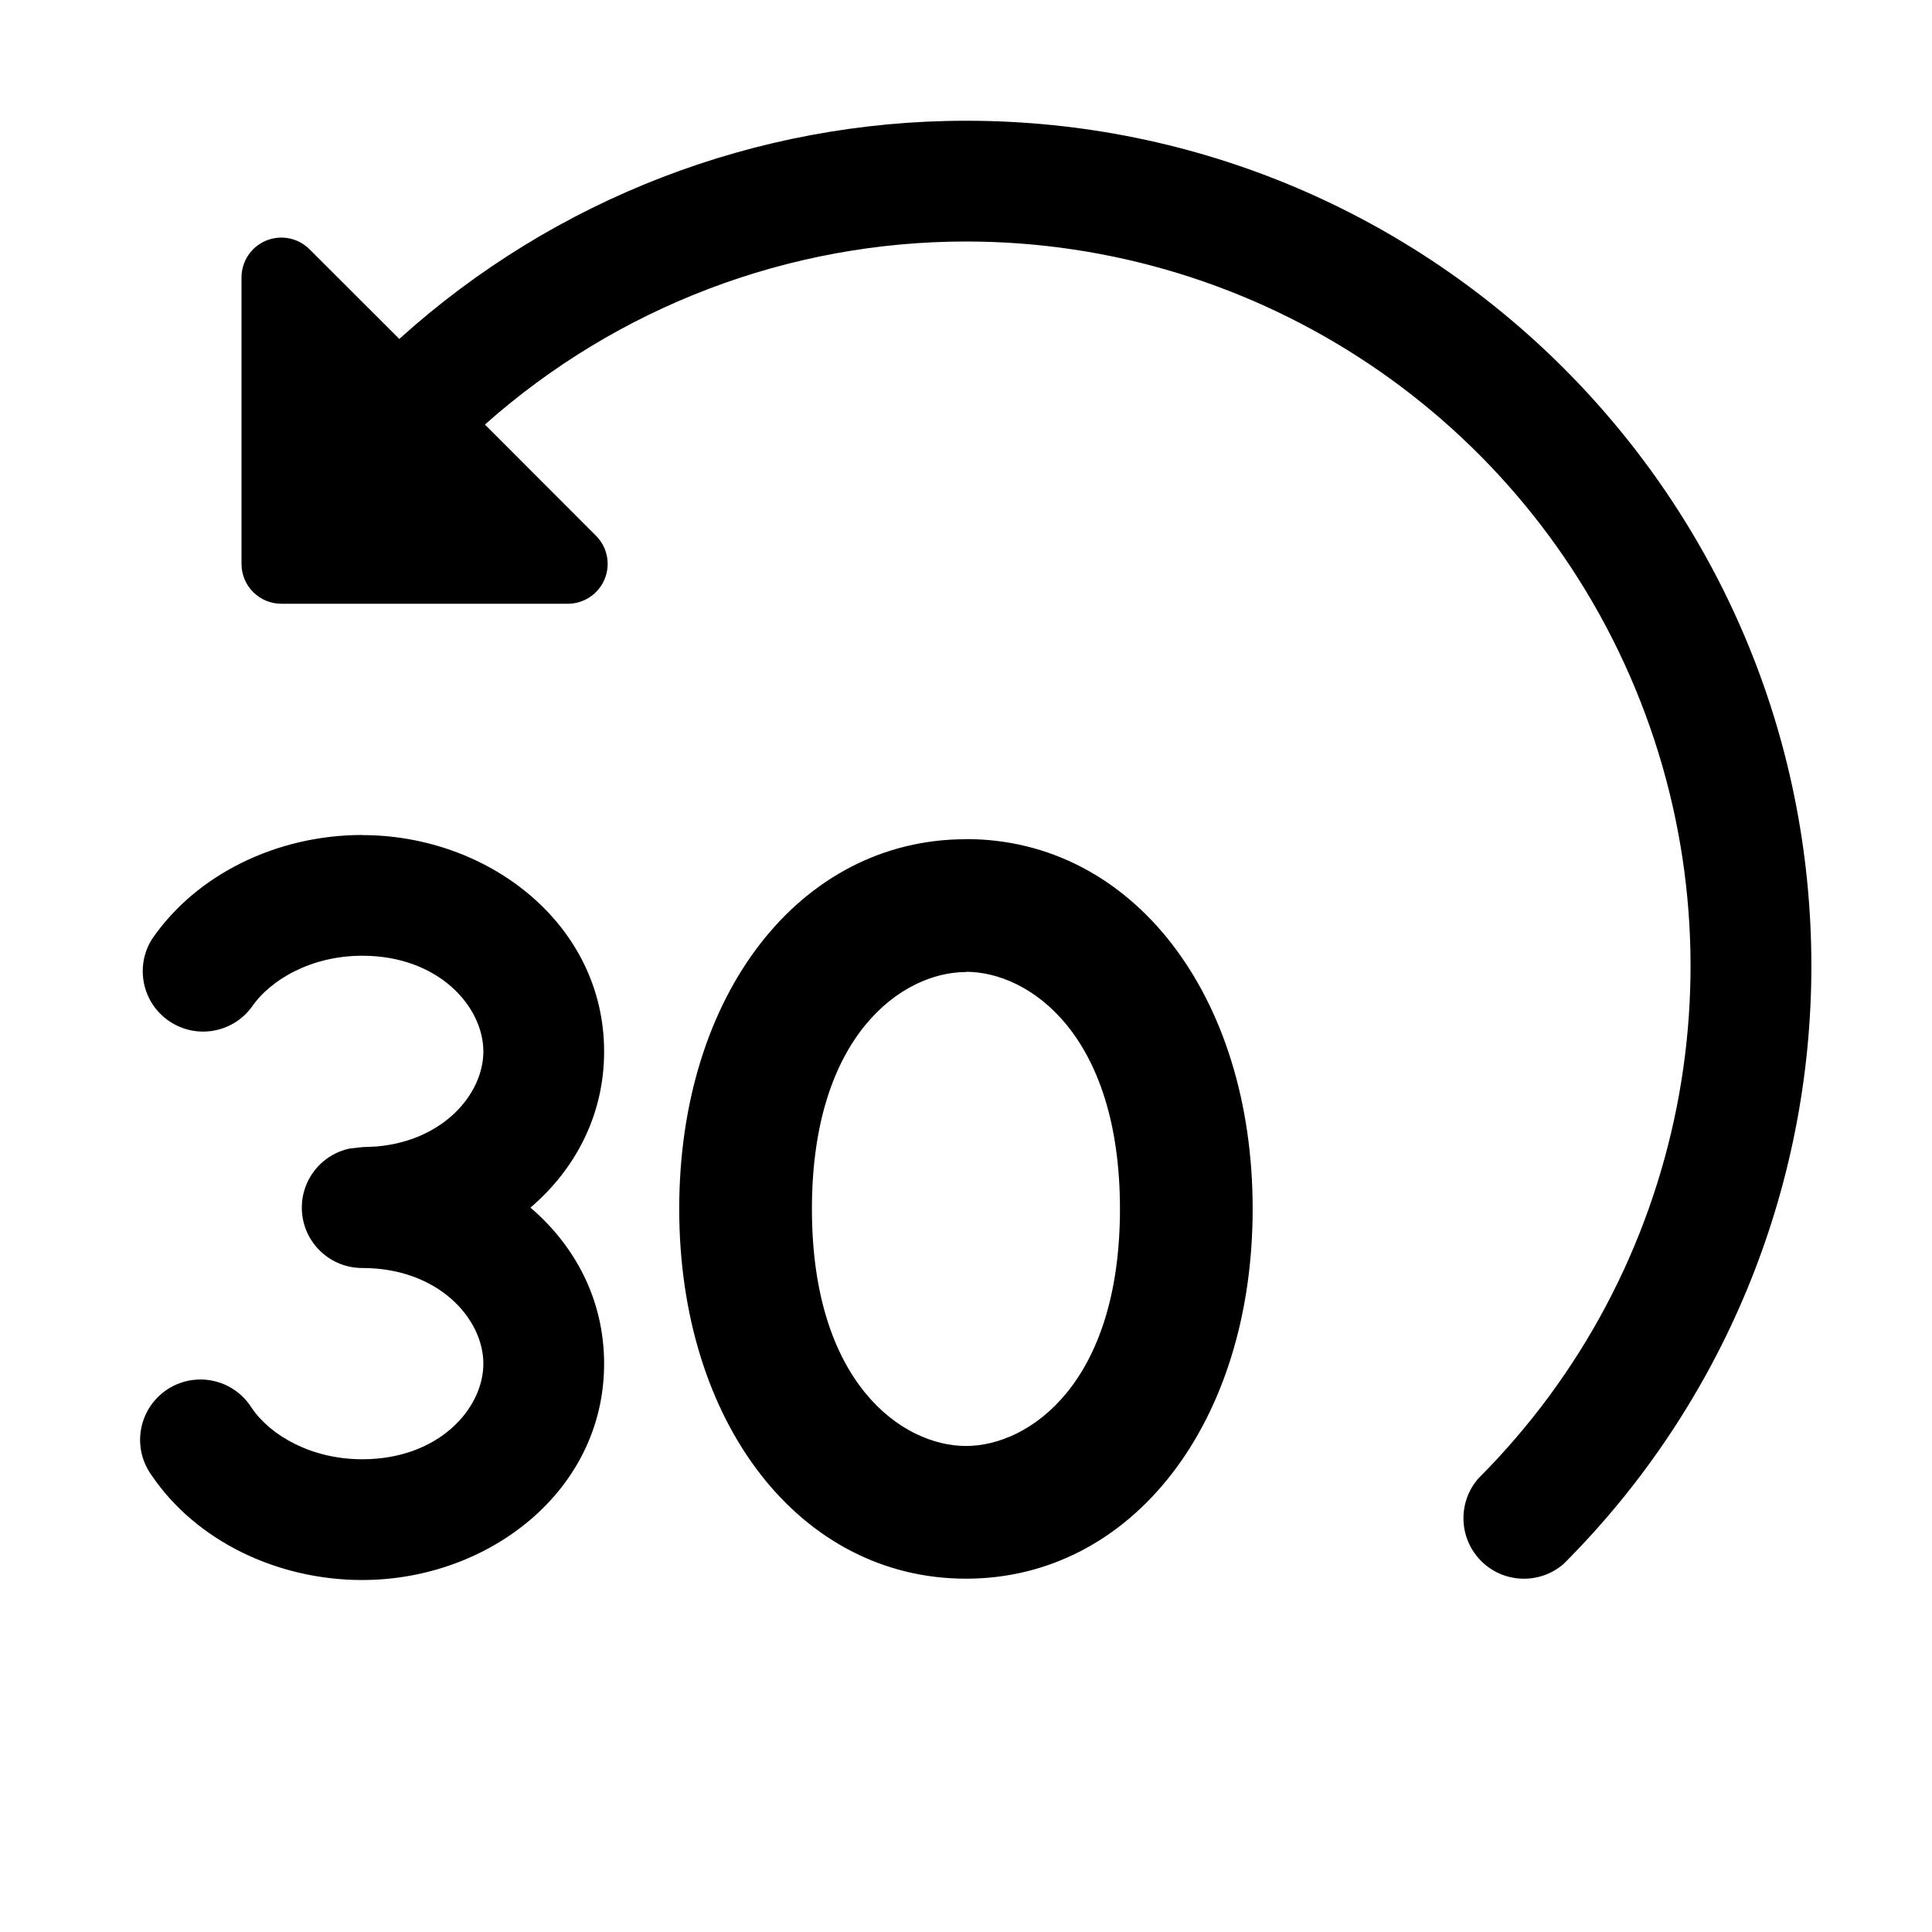
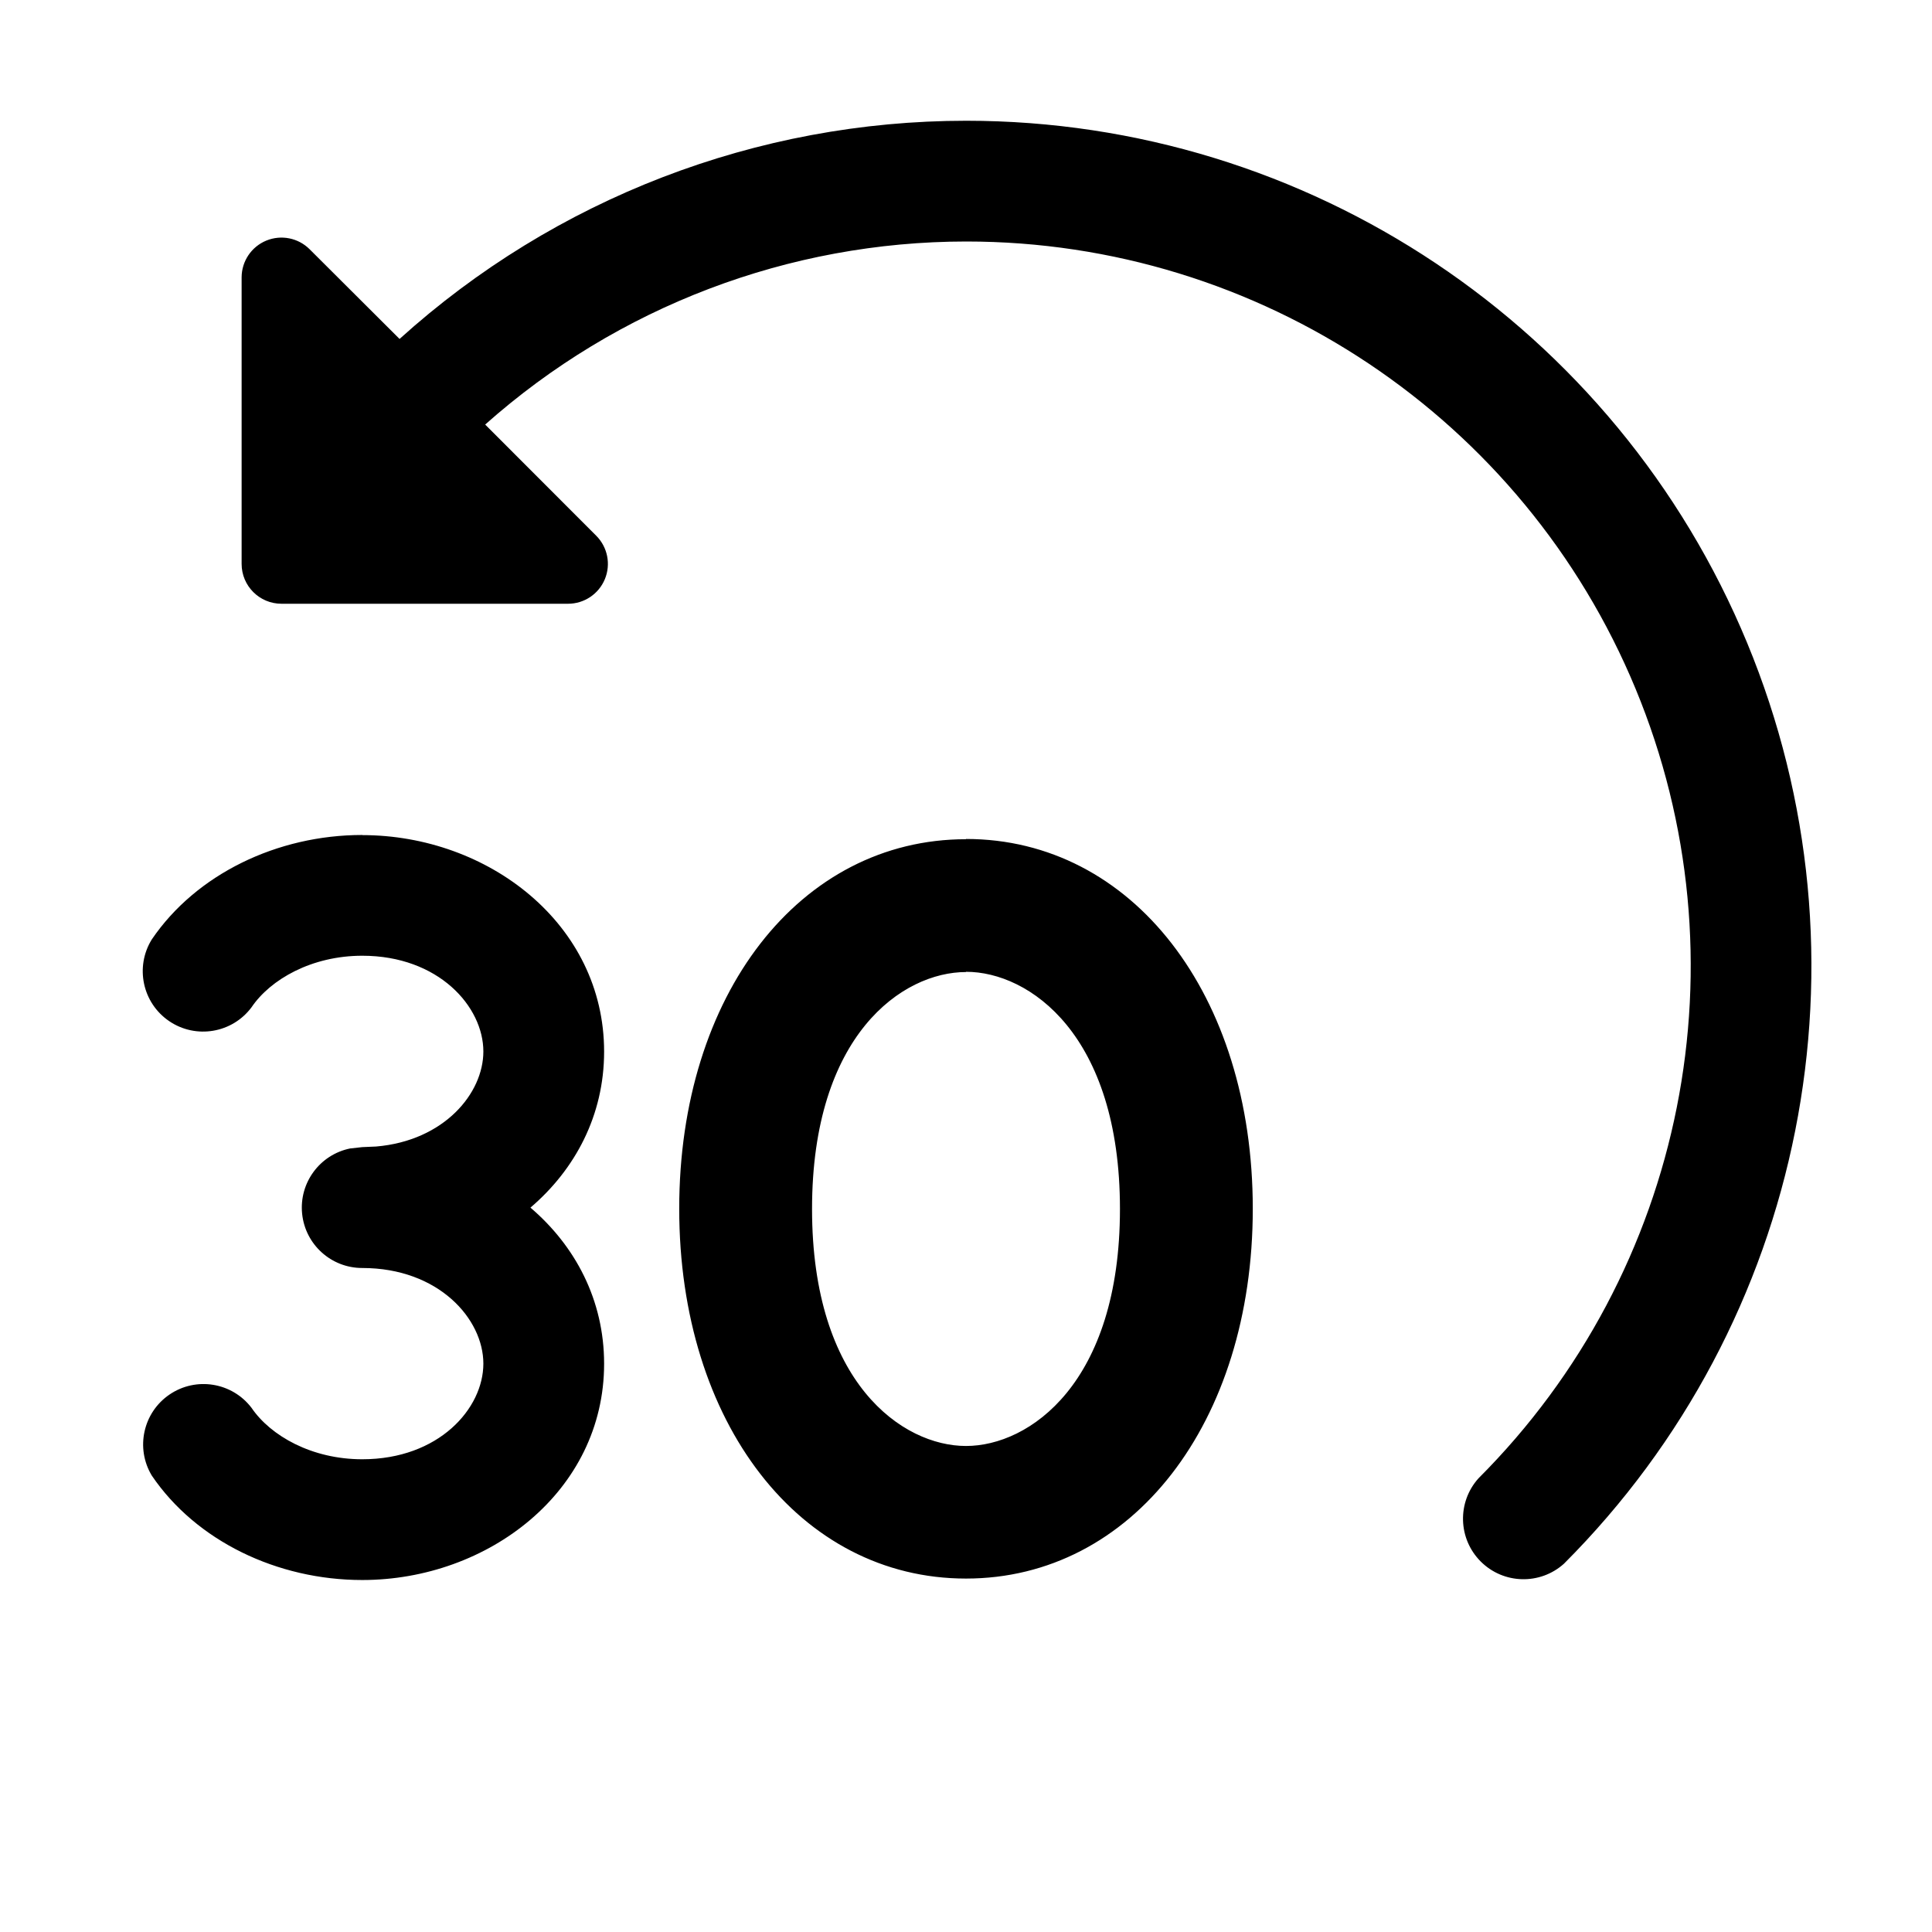
<svg xmlns="http://www.w3.org/2000/svg" width="16" height="16" fill="none" viewBox="0 0 16 16">
-   <path fill="currentColor" d="M8.001 1a7 7 0 0 1 7 7 7 7 0 0 1-2.05 4.95.501.501 0 0 1-.707-.707A6.001 6.001 0 0 0 8 2a6 6 0 0 0-3.984 1.516l.92.921A.33.33 0 0 1 4.704 5H2.33A.33.33 0 0 1 2 4.67V2.296a.33.33 0 0 1 .563-.232l.744.743A7 7 0 0 1 8.001 1m-5 5.916c1.042 0 2.002.736 2.002 1.793 0 .527-.24.976-.61 1.292.37.316.61.764.61 1.293 0 1.056-.96 1.791-2.003 1.791-.705 0-1.375-.324-1.743-.865a.5.5 0 1 1 .827-.561c.157.232.498.426.916.426.634 0 1.003-.42 1.003-.792 0-.37-.37-.792-1.003-.792a.5.5 0 0 1-.1-.99L3 9.5l.116-.005c.562-.048.887-.44.887-.787 0-.371-.37-.793-1.003-.793-.418 0-.759.195-.917.427a.5.5 0 0 1-.826-.562c.368-.54 1.038-.865 1.743-.865m5 .034c1.376 0 2.374 1.288 2.374 3.062S9.375 13.074 8 13.074s-2.375-1.289-2.375-3.063S6.624 6.95 8 6.95m0 1.1c-.525 0-1.276.52-1.276 1.962 0 1.443.75 1.963 1.276 1.963.524 0 1.275-.52 1.275-1.963S8.525 8.048 8 8.048" />
+   <path fill="currentColor" d="M8.002 1a7.001 7.001 0 0 1 4.95 11.95.501.501 0 0 1-.708-.707A6 6 0 0 0 8.002 2a6 6 0 0 0-3.984 1.516l.92.921A.33.33 0 0 1 4.704 5H2.331a.33.33 0 0 1-.33-.33V2.296a.33.33 0 0 1 .563-.232l.745.743A7 7 0 0 1 8.002 1M3 6.916c1.043 0 2.003.736 2.003 1.793 0 .528-.24.976-.61 1.292.37.316.61.764.61 1.293 0 1.056-.96 1.791-2.003 1.791-.705 0-1.376-.324-1.743-.865a.5.5 0 0 1 .826-.561c.158.232.499.426.917.426.634 0 1.003-.42 1.003-.792 0-.37-.37-.792-1.003-.792a.5.5 0 0 1-.1-.99L3 9.5l.115-.005c.563-.048.888-.44.888-.787 0-.371-.37-.793-1.003-.793-.418 0-.76.195-.917.427a.5.5 0 0 1-.826-.562c.367-.54 1.038-.865 1.743-.865m5 .033c1.376 0 2.375 1.288 2.375 3.062s-1 3.063-2.375 3.063-2.375-1.289-2.375-3.063 1-3.06 2.375-3.06m0 1.1c-.525 0-1.275.519-1.275 1.962s.75 1.963 1.275 1.963 1.275-.52 1.275-1.963S8.525 8.048 8 8.048" />
</svg>
